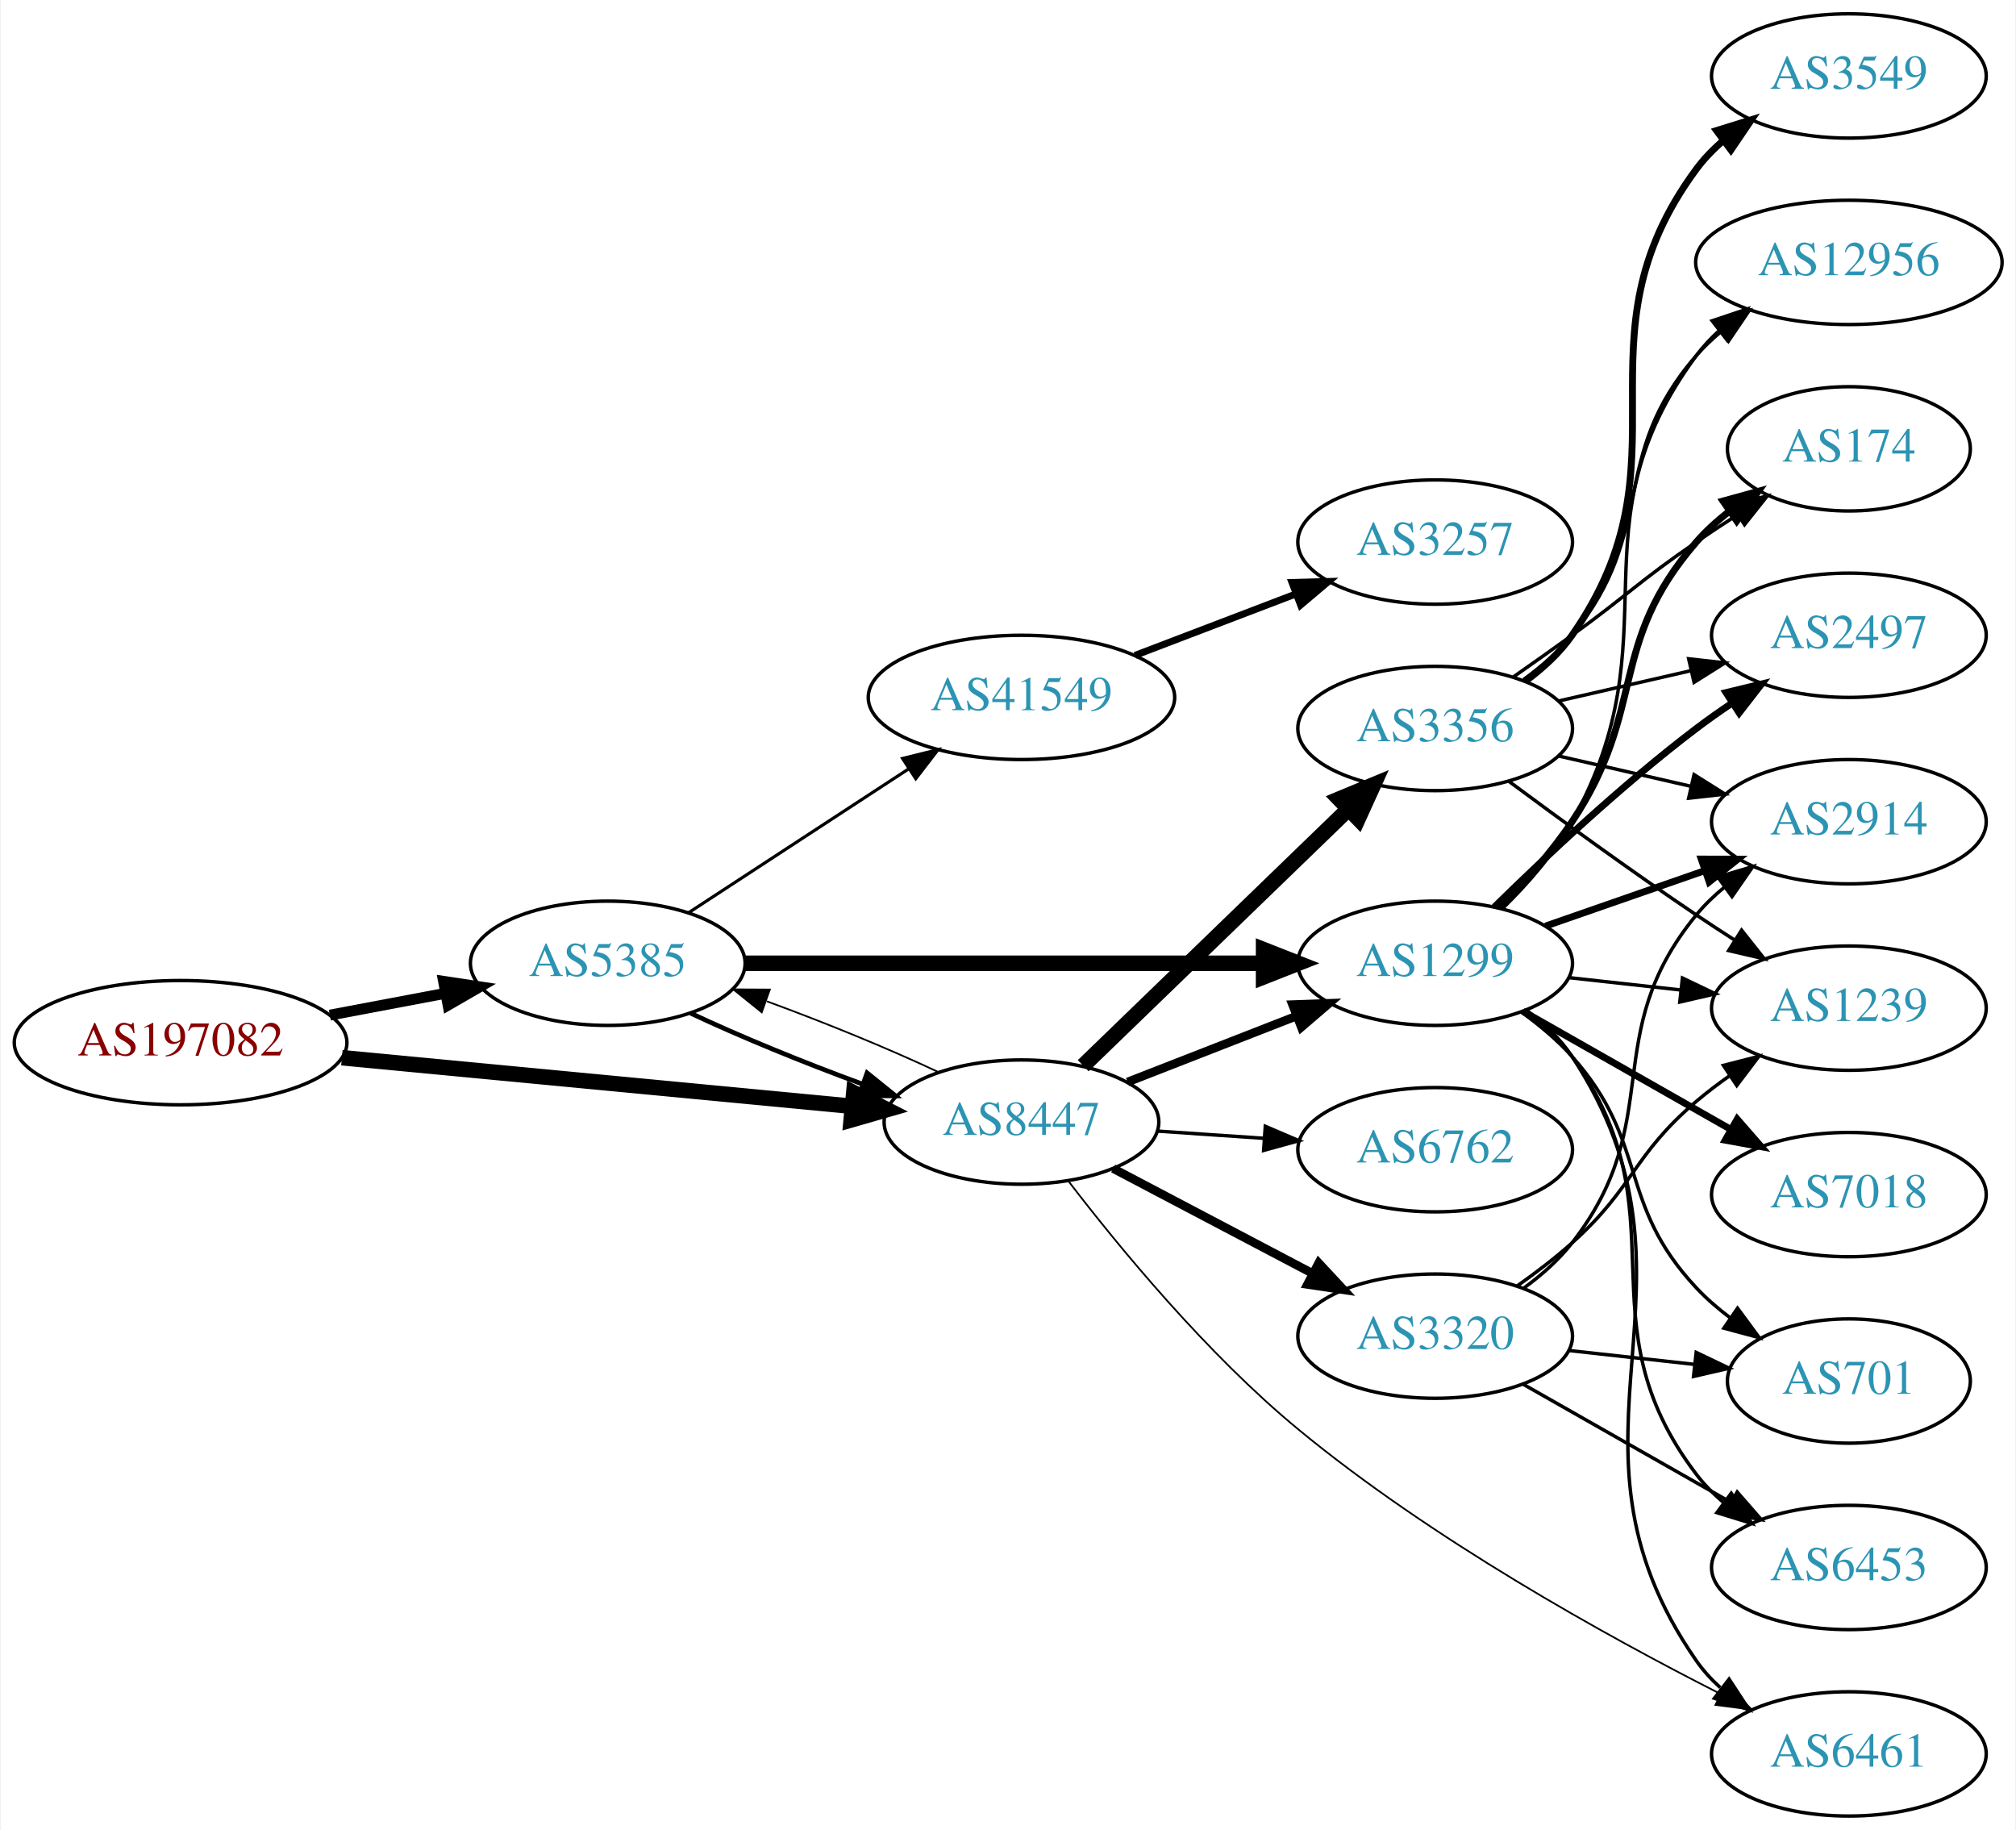
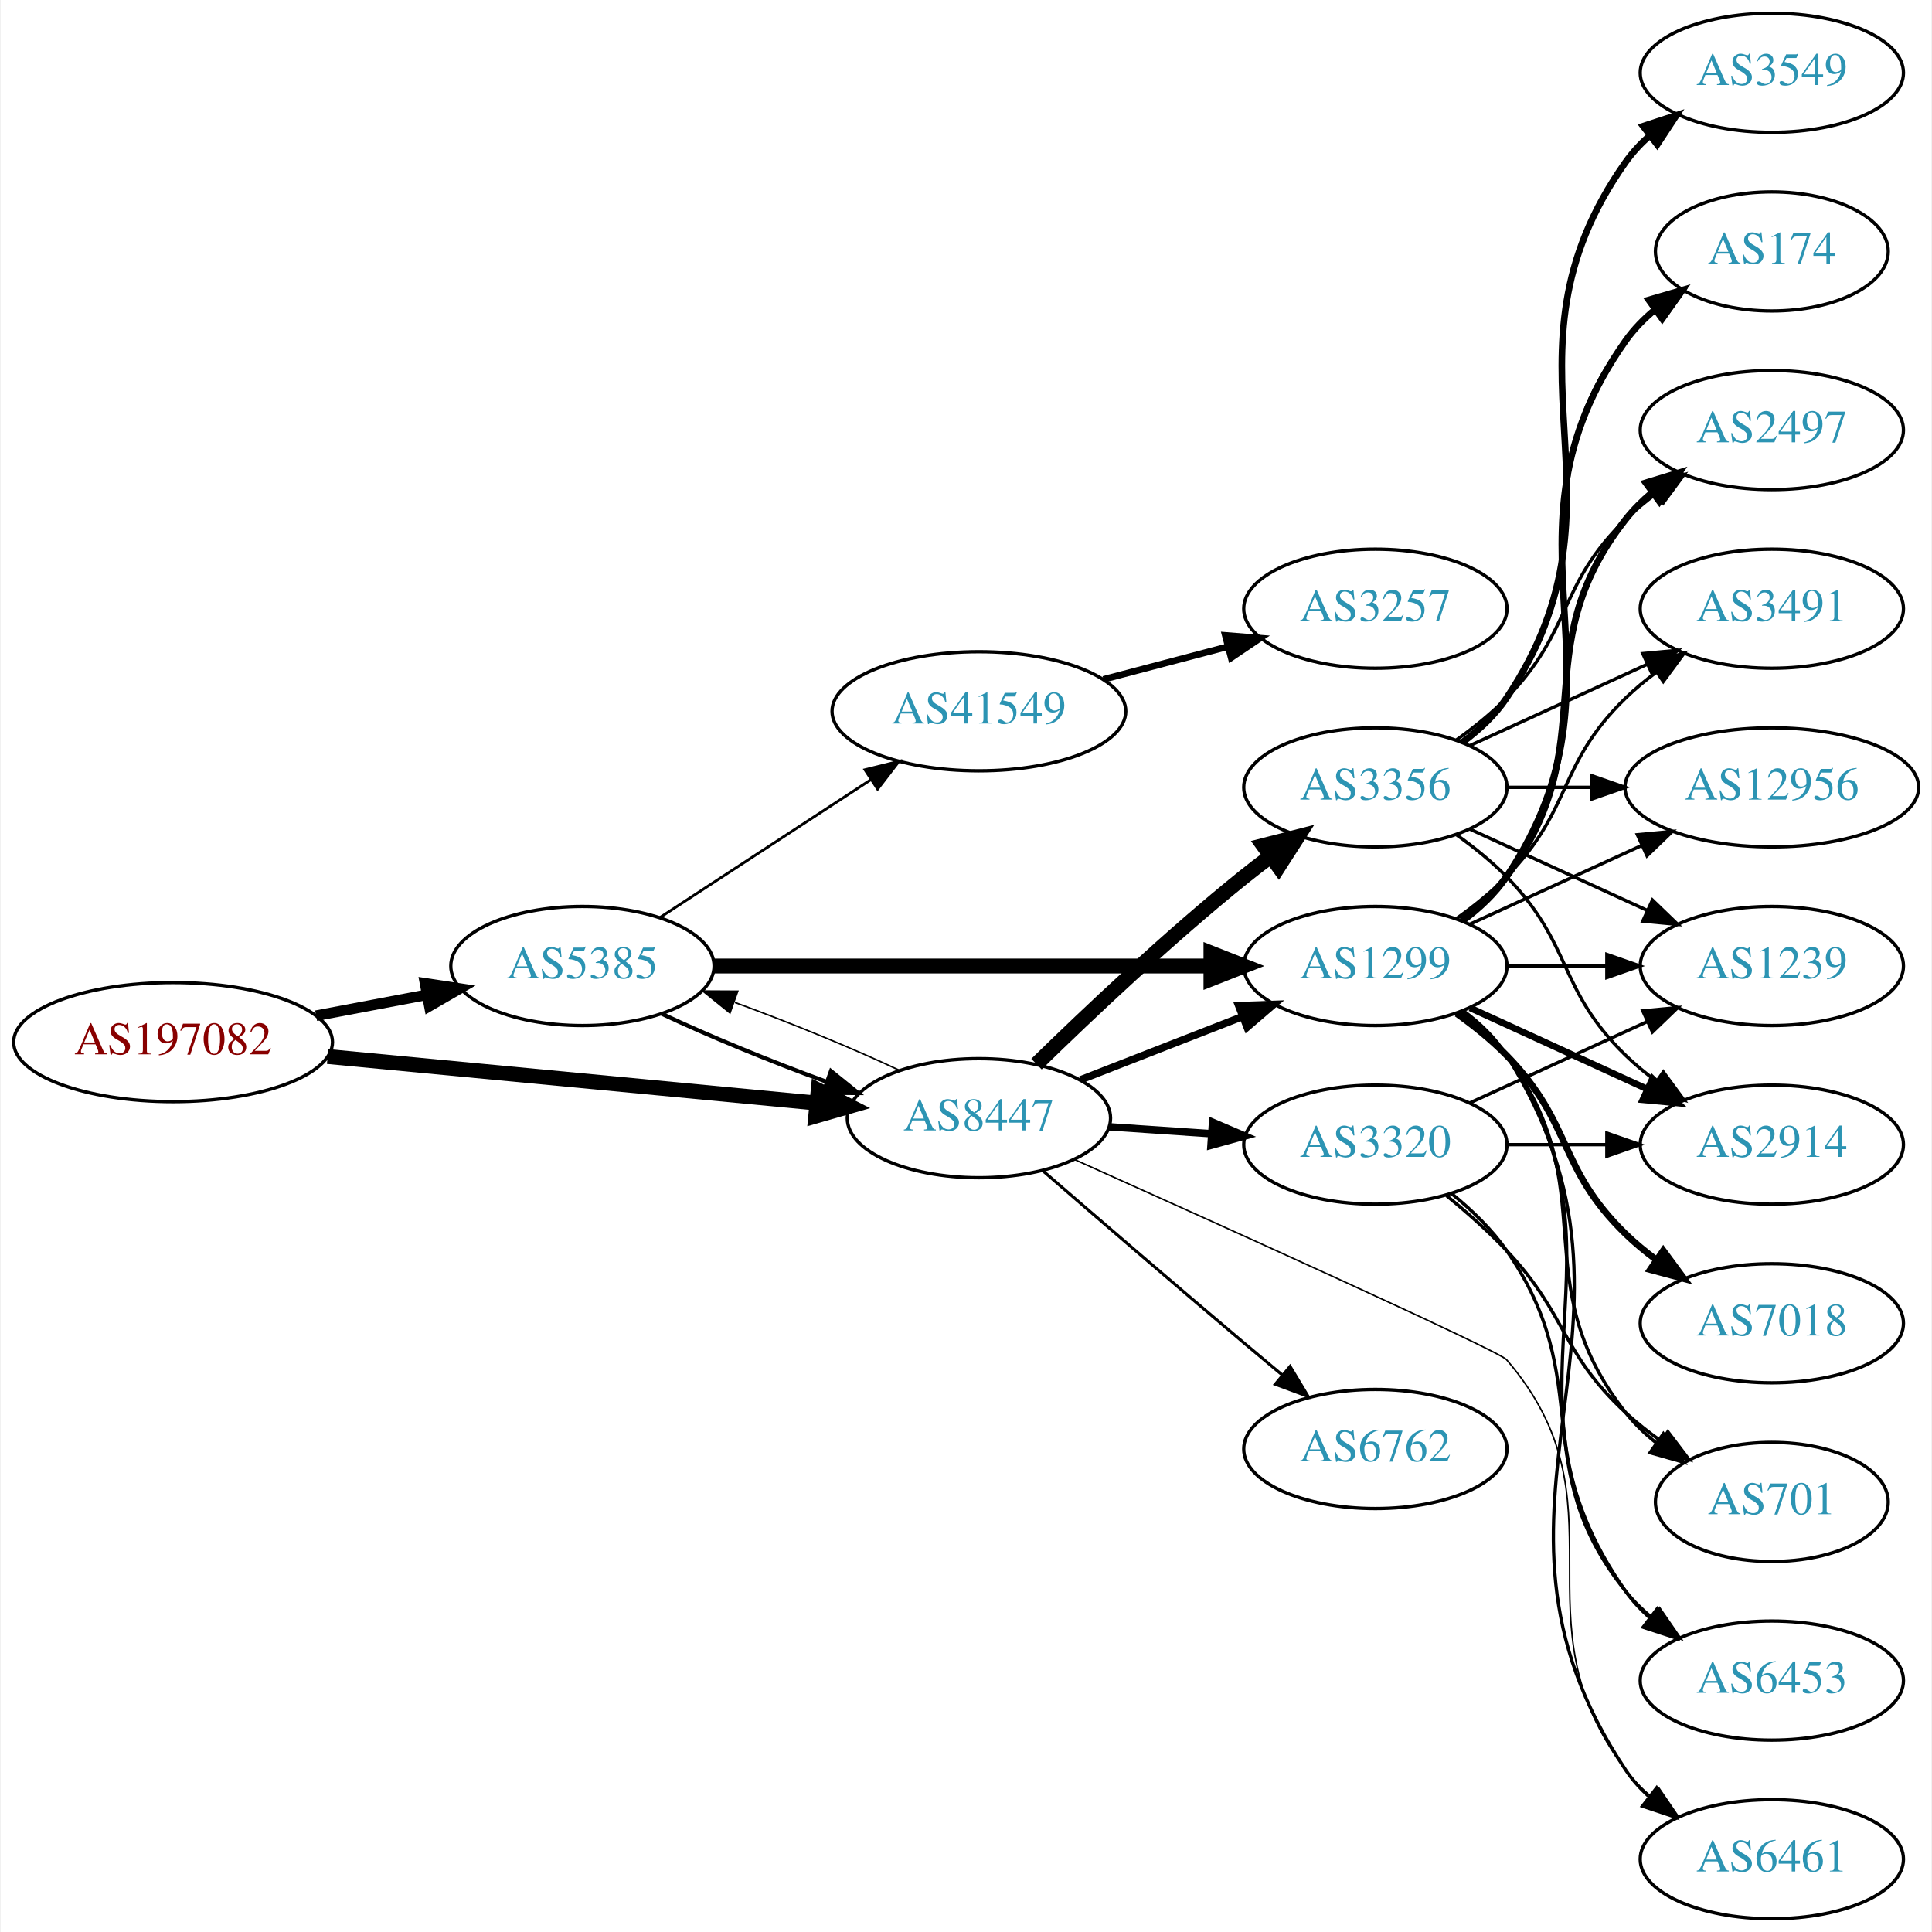
- <svg xmlns="http://www.w3.org/2000/svg" xmlns:xlink="http://www.w3.org/1999/xlink" width="584pt" height="530pt" viewBox="0.00 0.00 583.56 530.00">
-   <g id="graph0" class="graph" transform="scale(1 1) rotate(0) translate(4 526)">
-     <polygon fill="white" stroke="none" points="-4,4 -4,-526 579.562,-526 579.562,4 -4,4" />
+ <svg xmlns="http://www.w3.org/2000/svg" xmlns:xlink="http://www.w3.org/1999/xlink" width="584pt" height="584pt" viewBox="0.00 0.00 583.56 584.00">
+   <g id="graph0" class="graph" transform="scale(1 1) rotate(0) translate(4 580)">
+     <polygon fill="white" stroke="none" points="-4,4 -4,-580 579.562,-580 579.562,4 -4,4" />
    <g id="node1" class="node">
      <g id="a_node1">
        <a xlink:href="/asn/197082" xlink:title="AS197082 ~ Zuers.net Betriebs GmbH [AT]">
-           <ellipse fill="#ffffff" stroke="black" cx="48.096" cy="-224" rx="48.192" ry="18" />
-           <text text-anchor="middle" x="48.096" y="-220.3" font-family="Times,serif" font-size="14.00" fill="#880000">AS197082</text>
+           <ellipse fill="#ffffff" stroke="black" cx="48.096" cy="-265" rx="48.192" ry="18" />
+           <text text-anchor="middle" x="48.096" y="-261.3" font-family="Times,serif" font-size="14.00" fill="#880000">AS197082</text>
        </a>
      </g>
    </g>
    <g id="node2" class="node">
      <g id="a_node2">
        <a xlink:href="/asn/5385" xlink:title="AS5385 ~ Russmedia IT GmbH [AT]">
-           <ellipse fill="#ffffff" stroke="black" cx="171.838" cy="-247" rx="39.794" ry="18" />
-           <text text-anchor="middle" x="171.838" y="-243.3" font-family="Times,serif" font-size="14.00" fill="#2c94b3">AS5385</text>
+           <ellipse fill="#ffffff" stroke="black" cx="171.838" cy="-288" rx="39.794" ry="18" />
+           <text text-anchor="middle" x="171.838" y="-284.3" font-family="Times,serif" font-size="14.00" fill="#2c94b3">AS5385</text>
        </a>
      </g>
    </g>
    <g id="edge1" class="edge">
-       <path fill="none" stroke="black" stroke-width="3.15" d="M91.334,-231.98C102.165,-234.026 113.868,-236.237 124.877,-238.317" />
-       <polygon fill="black" stroke="black" stroke-width="3.15" points="124.272,-241.764 134.748,-240.182 125.571,-234.886 124.272,-241.764" />
+       <path fill="none" stroke="black" stroke-width="3.214" d="M91.334,-272.98C102.165,-275.026 113.868,-277.237 124.877,-279.317" />
+       <polygon fill="black" stroke="black" stroke-width="3.214" points="124.272,-282.764 134.748,-281.182 125.571,-275.886 124.272,-282.764" />
    </g>
    <g id="node3" class="node">
      <g id="a_node3">
        <a xlink:href="/asn/8447" xlink:title="AS8447 ~ A1 Telekom Austria AG [AT]">
-           <ellipse fill="#ffffff" stroke="black" cx="291.681" cy="-201" rx="39.794" ry="18" />
-           <text text-anchor="middle" x="291.681" y="-197.3" font-family="Times,serif" font-size="14.00" fill="#2c94b3">AS8447</text>
+           <ellipse fill="#ffffff" stroke="black" cx="291.681" cy="-242" rx="39.794" ry="18" />
+           <text text-anchor="middle" x="291.681" y="-238.3" font-family="Times,serif" font-size="14.00" fill="#2c94b3">AS8447</text>
        </a>
      </g>
    </g>
    <g id="edge2" class="edge">
-       <path fill="none" stroke="black" stroke-width="4.5" d="M94.82,-219.647C137.029,-215.628 199.498,-209.681 242.477,-205.589" />
-       <polygon fill="black" stroke="black" stroke-width="4.5" points="243.107,-209.485 252.689,-204.617 242.361,-201.645 243.107,-209.485" />
+       <path fill="none" stroke="black" stroke-width="4.5" d="M94.82,-260.647C137.029,-256.628 199.498,-250.681 242.477,-246.589" />
+       <polygon fill="black" stroke="black" stroke-width="4.5" points="243.107,-250.485 252.689,-245.617 242.361,-242.645 243.107,-250.485" />
    </g>
    <g id="edge4" class="edge">
-       <path fill="none" stroke="black" stroke-width="1.35" d="M195.839,-232.541C209.949,-225.882 228.503,-218.271 245.456,-212.068" />
-       <polygon fill="black" stroke="black" stroke-width="1.35" points="246.96,-215.248 255.207,-208.597 244.612,-208.654 246.96,-215.248" />
+       <path fill="none" stroke="black" stroke-width="1.227" d="M195.839,-273.541C209.949,-266.882 228.503,-259.271 245.456,-253.068" />
+       <polygon fill="black" stroke="black" stroke-width="1.227" points="246.96,-256.248 255.207,-249.597 244.612,-249.654 246.96,-256.248" />
    </g>
    <g id="node4" class="node">
      <g id="a_node4">
        <a xlink:href="/asn/1299" xlink:title="AS1299 ~ Telia Carrier [EU]">
-           <ellipse fill="#ffffff" stroke="black" cx="411.523" cy="-247" rx="39.794" ry="18" />
-           <text text-anchor="middle" x="411.523" y="-243.3" font-family="Times,serif" font-size="14.00" fill="#2c94b3">AS1299</text>
+           <ellipse fill="#ffffff" stroke="black" cx="411.523" cy="-288" rx="39.794" ry="18" />
+           <text text-anchor="middle" x="411.523" y="-284.3" font-family="Times,serif" font-size="14.00" fill="#2c94b3">AS1299</text>
        </a>
      </g>
    </g>
    <g id="edge3" class="edge">
-       <path fill="none" stroke="black" stroke-width="4.5" d="M211.555,-247C252.474,-247 317.114,-247 361.548,-247" />
-       <polygon fill="black" stroke="black" stroke-width="4.5" points="361.822,-250.938 371.822,-247 361.822,-243.063 361.822,-250.938" />
+       <path fill="none" stroke="black" stroke-width="4.5" d="M211.555,-288C252.474,-288 317.114,-288 361.548,-288" />
+       <polygon fill="black" stroke="black" stroke-width="4.5" points="361.822,-291.938 371.822,-288 361.822,-284.063 361.822,-291.938" />
    </g>
    <g id="node5" class="node">
      <g id="a_node5">
        <a xlink:href="/asn/41549" xlink:title="AS41549 ~ EWB-Cable-Network-AS [CH]">
-           <ellipse fill="#ffffff" stroke="black" cx="291.681" cy="-324" rx="44.393" ry="18" />
-           <text text-anchor="middle" x="291.681" y="-320.3" font-family="Times,serif" font-size="14.00" fill="#2c94b3">AS41549</text>
+           <ellipse fill="#ffffff" stroke="black" cx="291.681" cy="-365" rx="44.393" ry="18" />
+           <text text-anchor="middle" x="291.681" y="-361.3" font-family="Times,serif" font-size="14.00" fill="#2c94b3">AS41549</text>
        </a>
      </g>
    </g>
    <g id="edge5" class="edge">
-       <path fill="none" stroke="black" stroke-width="0.9" d="M195.281,-261.664C213.314,-273.447 238.862,-290.141 258.982,-303.288" />
-       <polygon fill="black" stroke="black" stroke-width="0.9" points="257.23,-306.324 267.516,-308.864 261.059,-300.464 257.23,-306.324" />
-     </g>
-     <g id="edge19" class="edge">
-       <path fill="none" stroke="black" stroke-width="0.5" d="M267.631,-215.482C253.496,-222.15 234.914,-229.77 217.95,-235.973" />
-       <polygon fill="black" stroke="black" stroke-width="0.5" points="216.443,-232.794 208.195,-239.444 218.789,-239.389 216.443,-232.794" />
-     </g>
-     <g id="edge18" class="edge">
-       <path fill="none" stroke="black" stroke-width="2.5" d="M322.417,-212.608C337.211,-218.382 355.288,-225.439 371.21,-231.654" />
-       <polygon fill="black" stroke="black" stroke-width="2.5" points="370.208,-235.02 380.796,-235.396 372.753,-228.499 370.208,-235.02" />
-     </g>
-     <g id="node11" class="node">
-       <g id="a_node11">
+       <path fill="none" stroke="black" stroke-width="0.818" d="M195.281,-302.664C213.314,-314.447 238.862,-331.141 258.982,-344.288" />
+       <polygon fill="black" stroke="black" stroke-width="0.818" points="257.23,-347.324 267.516,-349.864 261.059,-341.464 257.23,-347.324" />
+     </g>
+     <g id="edge21" class="edge">
+       <path fill="none" stroke="black" stroke-width="0.45" d="M267.631,-256.482C253.496,-263.15 234.914,-270.77 217.95,-276.973" />
+       <polygon fill="black" stroke="black" stroke-width="0.45" points="216.443,-273.794 208.195,-280.444 218.789,-280.389 216.443,-273.794" />
+     </g>
+     <g id="edge20" class="edge">
+       <path fill="none" stroke="black" stroke-width="2.25" d="M322.417,-253.608C337.211,-259.382 355.288,-266.439 371.21,-272.654" />
+       <polygon fill="black" stroke="black" stroke-width="2.25" points="370.208,-276.02 380.796,-276.396 372.753,-269.499 370.208,-276.02" />
+     </g>
+     <g id="node15" class="node">
+       <g id="a_node15">
        <a xlink:href="/asn/6461" xlink:title="AS6461 ~ Zayo Bandwidth [US]">
          <ellipse fill="#ffffff" stroke="black" cx="531.366" cy="-18" rx="39.794" ry="18" />
          <text text-anchor="middle" x="531.366" y="-14.3" font-family="Times,serif" font-size="14.00" fill="#2c94b3">AS6461</text>
        </a>
      </g>
    </g>
-     <g id="edge20" class="edge">
-       <path fill="none" stroke="black" stroke-width="0.5" d="M305.34,-183.833C319.95,-164.779 345.385,-133.841 371.877,-112 410.345,-80.284 460.714,-52.347 494.237,-35.341" />
-       <polygon fill="black" stroke="black" stroke-width="0.5" points="495.848,-38.449 503.222,-30.841 492.713,-32.19 495.848,-38.449" />
-     </g>
-     <g id="node15" class="node">
-       <g id="a_node15">
-         <a xlink:href="/asn/3356" xlink:title="AS3356 ~ Level 3 Parent, LLC [US]">
-           <ellipse fill="#ffffff" stroke="black" cx="411.523" cy="-315" rx="39.794" ry="18" />
-           <text text-anchor="middle" x="411.523" y="-311.3" font-family="Times,serif" font-size="14.00" fill="#2c94b3">AS3356</text>
-         </a>
-       </g>
-     </g>
-     <g id="edge15" class="edge">
-       <path fill="none" stroke="black" stroke-width="4.5" d="M309.564,-217.333C329.691,-236.804 363.472,-269.484 386.361,-291.626" />
-       <polygon fill="black" stroke="black" stroke-width="4.5" points="383.745,-294.574 393.67,-298.697 389.221,-288.914 383.745,-294.574" />
+     <g id="edge18" class="edge">
+       <path fill="none" stroke="black" stroke-width="0.45" d="M320.512,-229.534C365.357,-209.398 448.859,-171.683 451.17,-169 488.614,-125.512 452.561,-90.776 487.17,-45 489.436,-42.002 492.141,-39.255 495.076,-36.759" />
+       <polygon fill="black" stroke="black" stroke-width="0.45" points="497.27,-39.489 503.238,-30.735 493.114,-33.857 497.27,-39.489" />
    </g>
    <g id="node16" class="node">
      <g id="a_node16">
        <a xlink:href="/asn/6762" xlink:title="AS6762 ~ TELECOM ITALIA SPARKLE S.p.A. [IT]">
-           <ellipse fill="#ffffff" stroke="black" cx="411.523" cy="-193" rx="39.794" ry="18" />
-           <text text-anchor="middle" x="411.523" y="-189.3" font-family="Times,serif" font-size="14.00" fill="#2c94b3">AS6762</text>
+           <ellipse fill="#ffffff" stroke="black" cx="411.523" cy="-142" rx="39.794" ry="18" />
+           <text text-anchor="middle" x="411.523" y="-138.3" font-family="Times,serif" font-size="14.00" fill="#2c94b3">AS6762</text>
        </a>
      </g>
    </g>
    <g id="edge16" class="edge">
-       <path fill="none" stroke="black" d="M330.941,-198.403C340.82,-197.732 351.586,-197.001 361.916,-196.3" />
-       <polygon fill="black" stroke="black" points="362.312,-199.781 372.052,-195.612 361.838,-192.797 362.312,-199.781" />
+       <path fill="none" stroke="black" stroke-width="0.9" d="M310.846,-226.242C326.847,-212.4 350.818,-191.757 371.877,-174 375.593,-170.866 379.527,-167.577 383.405,-164.351" />
+       <polygon fill="black" stroke="black" stroke-width="0.9" points="385.739,-166.962 391.202,-157.884 381.271,-161.574 385.739,-166.962" />
    </g>
    <g id="node17" class="node">
      <g id="a_node17">
+         <a xlink:href="/asn/3356" xlink:title="AS3356 ~ Level 3 Parent, LLC [US]">
+           <ellipse fill="#ffffff" stroke="black" cx="411.523" cy="-342" rx="39.794" ry="18" />
+           <text text-anchor="middle" x="411.523" y="-338.3" font-family="Times,serif" font-size="14.00" fill="#2c94b3">AS3356</text>
+         </a>
+       </g>
+     </g>
+     <g id="edge17" class="edge">
+       <path fill="none" stroke="black" stroke-width="4.5" d="M309.086,-258.346C324.708,-273.611 349.144,-296.72 371.877,-315 374.428,-317.052 377.125,-319.121 379.861,-321.153" />
+       <polygon fill="black" stroke="black" stroke-width="4.5" points="377.662,-324.422 388.075,-327.08 382.27,-318.036 377.662,-324.422" />
+     </g>
+     <g id="node18" class="node">
+       <g id="a_node18">
        <a xlink:href="/asn/3320" xlink:title="AS3320 ~ DTAG [DE]">
-           <ellipse fill="#ffffff" stroke="black" cx="411.523" cy="-139" rx="39.794" ry="18" />
-           <text text-anchor="middle" x="411.523" y="-135.3" font-family="Times,serif" font-size="14.00" fill="#2c94b3">AS3320</text>
-         </a>
-       </g>
-     </g>
-     <g id="edge17" class="edge">
-       <path fill="none" stroke="black" stroke-width="2.5" d="M318.251,-187.547C335.16,-178.65 357.533,-166.879 376.014,-157.156" />
-       <polygon fill="black" stroke="black" stroke-width="2.5" points="377.783,-160.18 385.003,-152.427 374.523,-153.986 377.783,-160.18" />
+           <ellipse fill="#ffffff" stroke="black" cx="411.523" cy="-234" rx="39.794" ry="18" />
+           <text text-anchor="middle" x="411.523" y="-230.3" font-family="Times,serif" font-size="14.00" fill="#2c94b3">AS3320</text>
+         </a>
+       </g>
+     </g>
+     <g id="edge19" class="edge">
+       <path fill="none" stroke="black" stroke-width="2.25" d="M330.941,-239.403C340.82,-238.732 351.586,-238.001 361.916,-237.3" />
+       <polygon fill="black" stroke="black" stroke-width="2.25" points="362.312,-240.781 372.052,-236.612 361.838,-233.797 362.312,-240.781" />
    </g>
    <g id="node6" class="node">
      <g id="a_node6">
-         <a xlink:href="/asn/2497" xlink:title="AS2497 ~ Internet Initiative Japan Inc. [JP]">
-           <ellipse fill="#ffffff" stroke="black" cx="531.366" cy="-342" rx="39.794" ry="18" />
-           <text text-anchor="middle" x="531.366" y="-338.3" font-family="Times,serif" font-size="14.00" fill="#2c94b3">AS2497</text>
+         <a xlink:href="/asn/174" xlink:title="AS174 ~ Cogent Communications [US]">
+           <ellipse fill="#ffffff" stroke="black" cx="531.366" cy="-504" rx="35.194" ry="18" />
+           <text text-anchor="middle" x="531.366" y="-500.3" font-family="Times,serif" font-size="14.00" fill="#2c94b3">AS174</text>
        </a>
      </g>
    </g>
    <g id="edge6" class="edge">
-       <path fill="none" stroke="black" stroke-width="2" d="M428.671,-263.296C443.308,-277.671 465.797,-298.795 487.17,-315 490.499,-317.525 494.071,-320.037 497.683,-322.456" />
-       <polygon fill="black" stroke="black" stroke-width="2" points="495.789,-325.399 506.086,-327.892 499.591,-319.522 495.789,-325.399" />
+       <path fill="none" stroke="black" stroke-width="2" d="M437.842,-301.607C442.898,-305.351 447.71,-309.831 451.17,-315 492.194,-376.294 444.59,-416.775 487.17,-477 489.639,-480.493 492.718,-483.63 496.088,-486.421" />
+       <polygon fill="black" stroke="black" stroke-width="2" points="494.156,-489.343 504.327,-492.31 498.226,-483.648 494.156,-489.343" />
    </g>
    <g id="node7" class="node">
      <g id="a_node7">
+         <a xlink:href="/asn/2497" xlink:title="AS2497 ~ Internet Initiative Japan Inc. [JP]">
+           <ellipse fill="#ffffff" stroke="black" cx="531.366" cy="-450" rx="39.794" ry="18" />
+           <text text-anchor="middle" x="531.366" y="-446.3" font-family="Times,serif" font-size="14.00" fill="#2c94b3">AS2497</text>
+         </a>
+       </g>
+     </g>
+     <g id="edge7" class="edge">
+       <path fill="none" stroke="black" stroke-width="2" d="M437.454,-301.882C442.53,-305.611 447.448,-310.016 451.17,-315 481.441,-355.542 455.871,-383.246 487.17,-423 489.495,-425.953 492.238,-428.67 495.197,-431.147" />
+       <polygon fill="black" stroke="black" stroke-width="2" points="493.257,-434.064 503.394,-437.145 497.39,-428.415 493.257,-434.064" />
+     </g>
+     <g id="node8" class="node">
+       <g id="a_node8">
+         <a xlink:href="/asn/6453" xlink:title="AS6453 ~ TATA COMMUNICATIONS (AMERICA) INC [US]">
+           <ellipse fill="#ffffff" stroke="black" cx="531.366" cy="-72" rx="39.794" ry="18" />
+           <text text-anchor="middle" x="531.366" y="-68.3" font-family="Times,serif" font-size="14.00" fill="#2c94b3">AS6453</text>
+         </a>
+       </g>
+     </g>
+     <g id="edge8" class="edge">
+       <path fill="none" stroke="black" d="M437.842,-274.393C442.898,-270.649 447.71,-266.169 451.17,-261 492.194,-199.706 444.59,-159.225 487.17,-99 489.161,-96.184 491.548,-93.599 494.164,-91.24" />
+       <polygon fill="black" stroke="black" points="496.716,-93.694 502.532,-84.838 492.463,-88.135 496.716,-93.694" />
+     </g>
+     <g id="node9" class="node">
+       <g id="a_node9">
+         <a xlink:href="/asn/2914" xlink:title="AS2914 ~ NTT America, Inc. [US]">
+           <ellipse fill="#ffffff" stroke="black" cx="531.366" cy="-234" rx="39.794" ry="18" />
+           <text text-anchor="middle" x="531.366" y="-230.3" font-family="Times,serif" font-size="14.00" fill="#2c94b3">AS2914</text>
+         </a>
+       </g>
+     </g>
+     <g id="edge9" class="edge">
+       <path fill="none" stroke="black" stroke-width="2" d="M440.152,-275.339C456.109,-268.027 476.379,-258.739 493.662,-250.819" />
+       <polygon fill="black" stroke="black" stroke-width="2" points="495.277,-253.929 502.91,-246.581 492.361,-247.565 495.277,-253.929" />
+     </g>
+     <g id="node10" class="node">
+       <g id="a_node10">
+         <a xlink:href="/asn/1239" xlink:title="AS1239 ~ Sprint [US]">
+           <ellipse fill="#ffffff" stroke="black" cx="531.366" cy="-288" rx="39.794" ry="18" />
+           <text text-anchor="middle" x="531.366" y="-284.3" font-family="Times,serif" font-size="14.00" fill="#2c94b3">AS1239</text>
+         </a>
+       </g>
+     </g>
+     <g id="edge10" class="edge">
+       <path fill="none" stroke="black" d="M451.436,-288C460.989,-288 471.339,-288 481.301,-288" />
+       <polygon fill="black" stroke="black" points="481.494,-291.5 491.494,-288 481.494,-284.5 481.494,-291.5" />
+     </g>
+     <g id="node11" class="node">
+       <g id="a_node11">
+         <a xlink:href="/asn/3491" xlink:title="AS3491 ~ PCCW Global, Inc. [US]">
+           <ellipse fill="#ffffff" stroke="black" cx="531.366" cy="-396" rx="39.794" ry="18" />
+           <text text-anchor="middle" x="531.366" y="-392.3" font-family="Times,serif" font-size="14.00" fill="#2c94b3">AS3491</text>
+         </a>
+       </g>
+     </g>
+     <g id="edge11" class="edge">
+       <path fill="none" stroke="black" d="M436.117,-302.389C441.373,-306.148 446.705,-310.437 451.17,-315 471.342,-335.617 466.476,-348.906 487.17,-369 490.015,-371.763 493.189,-374.386 496.489,-376.834" />
+       <polygon fill="black" stroke="black" points="494.605,-379.786 504.837,-382.538 498.554,-374.006 494.605,-379.786" />
+     </g>
+     <g id="node12" class="node">
+       <g id="a_node12">
+         <a xlink:href="/asn/7018" xlink:title="AS7018 ~ AT&amp;T Services, Inc. [US]">
+           <ellipse fill="#ffffff" stroke="black" cx="531.366" cy="-180" rx="39.794" ry="18" />
+           <text text-anchor="middle" x="531.366" y="-176.3" font-family="Times,serif" font-size="14.00" fill="#2c94b3">AS7018</text>
+         </a>
+       </g>
+     </g>
+     <g id="edge12" class="edge">
+       <path fill="none" stroke="black" stroke-width="2" d="M436.117,-273.611C441.373,-269.852 446.705,-265.563 451.17,-261 471.342,-240.383 466.476,-227.094 487.17,-207 490.015,-204.237 493.189,-201.614 496.489,-199.166" />
+       <polygon fill="black" stroke="black" stroke-width="2" points="498.554,-201.994 504.837,-193.462 494.605,-196.214 498.554,-201.994" />
+     </g>
+     <g id="node13" class="node">
+       <g id="a_node13">
+         <a xlink:href="/asn/12956" xlink:title="AS12956 ~ TELXIUS [ES]">
+           <ellipse fill="#ffffff" stroke="black" cx="531.366" cy="-342" rx="44.393" ry="18" />
+           <text text-anchor="middle" x="531.366" y="-338.3" font-family="Times,serif" font-size="14.00" fill="#2c94b3">AS12956</text>
+         </a>
+       </g>
+     </g>
+     <g id="edge13" class="edge">
+       <path fill="none" stroke="black" d="M440.152,-300.661C455.65,-307.762 475.216,-316.728 492.163,-324.494" />
+       <polygon fill="black" stroke="black" points="490.716,-327.681 501.266,-328.665 493.633,-321.317 490.716,-327.681" />
+     </g>
+     <g id="node14" class="node">
+       <g id="a_node14">
        <a xlink:href="/asn/701" xlink:title="AS701 ~ UUNET [US]">
          <ellipse fill="#ffffff" stroke="black" cx="531.366" cy="-126" rx="35.194" ry="18" />
          <text text-anchor="middle" x="531.366" y="-122.3" font-family="Times,serif" font-size="14.00" fill="#2c94b3">AS701</text>
        </a>
      </g>
    </g>
-     <g id="edge7" class="edge">
-       <path fill="none" stroke="black" d="M436.438,-232.91C441.681,-229.14 446.926,-224.77 451.17,-220 473.637,-194.743 464.063,-177.674 487.17,-153 490.094,-149.877 493.455,-146.971 496.985,-144.31" />
-       <polygon fill="black" stroke="black" points="499.115,-147.094 505.396,-138.562 495.165,-141.314 499.115,-147.094" />
-     </g>
-     <g id="node8" class="node">
-       <g id="a_node8">
-         <a xlink:href="/asn/12956" xlink:title="AS12956 ~ TELXIUS [ES]">
-           <ellipse fill="#ffffff" stroke="black" cx="531.366" cy="-450" rx="44.393" ry="18" />
-           <text text-anchor="middle" x="531.366" y="-446.3" font-family="Times,serif" font-size="14.00" fill="#2c94b3">AS12956</text>
-         </a>
-       </g>
-     </g>
-     <g id="edge8" class="edge">
-       <path fill="none" stroke="black" d="M431.184,-263.012C438.347,-270.032 446.029,-278.771 451.17,-288 481.388,-342.248 450.266,-373.059 487.17,-423 489.114,-425.632 491.399,-428.067 493.885,-430.307" />
-       <polygon fill="black" stroke="black" points="491.759,-433.087 501.808,-436.445 496.046,-427.554 491.759,-433.087" />
-     </g>
-     <g id="node9" class="node">
-       <g id="a_node9">
-         <a xlink:href="/asn/6453" xlink:title="AS6453 ~ TATA COMMUNICATIONS (AMERICA) INC [US]">
-           <ellipse fill="#ffffff" stroke="black" cx="531.366" cy="-72" rx="39.794" ry="18" />
-           <text text-anchor="middle" x="531.366" y="-68.3" font-family="Times,serif" font-size="14.00" fill="#2c94b3">AS6453</text>
-         </a>
-       </g>
-     </g>
-     <g id="edge9" class="edge">
-       <path fill="none" stroke="black" d="M437.575,-233.207C442.645,-229.473 447.53,-225.044 451.17,-220 484.002,-174.502 453.184,-143.644 487.17,-99 489.446,-96.009 492.157,-93.267 495.096,-90.774" />
-       <polygon fill="black" stroke="black" points="497.291,-93.505 503.265,-84.755 493.138,-87.87 497.291,-93.505" />
-     </g>
-     <g id="node10" class="node">
-       <g id="a_node10">
-         <a xlink:href="/asn/1239" xlink:title="AS1239 ~ Sprint [US]">
-           <ellipse fill="#ffffff" stroke="black" cx="531.366" cy="-234" rx="39.794" ry="18" />
-           <text text-anchor="middle" x="531.366" y="-230.3" font-family="Times,serif" font-size="14.00" fill="#2c94b3">AS1239</text>
-         </a>
-       </g>
-     </g>
-     <g id="edge10" class="edge">
-       <path fill="none" stroke="black" d="M450.133,-242.851C460.444,-241.713 471.762,-240.465 482.562,-239.274" />
-       <polygon fill="black" stroke="black" points="483.153,-242.73 492.709,-238.154 482.385,-235.772 483.153,-242.73" />
-     </g>
-     <g id="edge11" class="edge">
-       <path fill="none" stroke="black" d="M437.903,-233.433C442.956,-229.687 447.751,-225.197 451.17,-220 494.815,-153.664 441.842,-110.198 487.17,-45 489.138,-42.168 491.51,-39.572 494.116,-37.207" />
-       <polygon fill="black" stroke="black" points="496.668,-39.66 502.467,-30.793 492.404,-34.108 496.668,-39.66" />
-     </g>
-     <g id="node12" class="node">
-       <g id="a_node12">
-         <a xlink:href="/asn/2914" xlink:title="AS2914 ~ NTT America, Inc. [US]">
-           <ellipse fill="#ffffff" stroke="black" cx="531.366" cy="-288" rx="39.794" ry="18" />
-           <text text-anchor="middle" x="531.366" y="-284.3" font-family="Times,serif" font-size="14.00" fill="#2c94b3">AS2914</text>
-         </a>
-       </g>
-     </g>
-     <g id="edge12" class="edge">
-       <path fill="none" stroke="black" stroke-width="2" d="M443.485,-257.772C457.582,-262.677 474.458,-268.548 489.571,-273.807" />
-       <polygon fill="black" stroke="black" stroke-width="2" points="488.607,-277.177 499.202,-277.157 490.907,-270.566 488.607,-277.177" />
-     </g>
-     <g id="node13" class="node">
-       <g id="a_node13">
-         <a xlink:href="/asn/7018" xlink:title="AS7018 ~ AT&amp;T Services, Inc. [US]">
-           <ellipse fill="#ffffff" stroke="black" cx="531.366" cy="-180" rx="39.794" ry="18" />
-           <text text-anchor="middle" x="531.366" y="-176.3" font-family="Times,serif" font-size="14.00" fill="#2c94b3">AS7018</text>
-         </a>
-       </g>
-     </g>
-     <g id="edge13" class="edge">
-       <path fill="none" stroke="black" stroke-width="2" d="M436.94,-233.118C454.4,-223.191 478.1,-209.716 497.261,-198.822" />
-       <polygon fill="black" stroke="black" stroke-width="2" points="499.017,-201.85 505.98,-193.865 495.557,-195.765 499.017,-201.85" />
-     </g>
-     <g id="node14" class="node">
-       <g id="a_node14">
-         <a xlink:href="/asn/174" xlink:title="AS174 ~ Cogent Communications [US]">
-           <ellipse fill="#ffffff" stroke="black" cx="531.366" cy="-396" rx="35.194" ry="18" />
-           <text text-anchor="middle" x="531.366" y="-392.3" font-family="Times,serif" font-size="14.00" fill="#2c94b3">AS174</text>
-         </a>
-       </g>
-     </g>
    <g id="edge14" class="edge">
-       <path fill="none" stroke="black" stroke-width="2" d="M430.08,-263.054C437.236,-270.212 445.21,-279.041 451.17,-288 472.991,-320.8 461.336,-339.258 487.17,-369 489.975,-372.23 493.263,-375.203 496.75,-377.902" />
-       <polygon fill="black" stroke="black" stroke-width="2" points="494.902,-380.879 505.117,-383.69 498.885,-375.122 494.902,-380.879" />
+       <path fill="none" stroke="black" d="M437.454,-274.118C442.53,-270.389 447.448,-265.984 451.17,-261 481.441,-220.458 455.871,-192.754 487.17,-153 489.816,-149.639 493.005,-146.583 496.436,-143.839" />
+       <polygon fill="black" stroke="black" points="498.574,-146.614 504.743,-138 494.549,-140.887 498.574,-146.614" />
+     </g>
+     <g id="edge15" class="edge">
+       <path fill="none" stroke="black" d="M438.049,-274.528C443.094,-270.777 447.849,-266.26 451.17,-261 503.119,-178.7 433.131,-125.944 487.17,-45 489.085,-42.131 491.419,-39.51 494,-37.128" />
+       <polygon fill="black" stroke="black" points="496.551,-39.579 502.311,-30.687 492.263,-34.046 496.551,-39.579" />
    </g>
    <g id="node19" class="node">
      <g id="a_node19">
        <a xlink:href="/asn/3257" xlink:title="AS3257 ~ GTT [DE]">
-           <ellipse fill="#ffffff" stroke="black" cx="411.523" cy="-369" rx="39.794" ry="18" />
-           <text text-anchor="middle" x="411.523" y="-365.3" font-family="Times,serif" font-size="14.00" fill="#2c94b3">AS3257</text>
-         </a>
-       </g>
+           <ellipse fill="#ffffff" stroke="black" cx="411.523" cy="-396" rx="39.794" ry="18" />
+           <text text-anchor="middle" x="411.523" y="-392.3" font-family="Times,serif" font-size="14.00" fill="#2c94b3">AS3257</text>
+         </a>
+       </g>
+     </g>
+     <g id="edge22" class="edge">
+       <path fill="none" stroke="black" stroke-width="2" d="M329.321,-374.639C341.263,-377.78 354.637,-381.298 367.031,-384.559" />
+       <polygon fill="black" stroke="black" stroke-width="2" points="366.153,-387.947 376.715,-387.106 367.934,-381.177 366.153,-387.947" />
+     </g>
+     <g id="edge24" class="edge">
+       <path fill="none" stroke="black" d="M437.454,-355.882C442.53,-359.611 447.448,-364.016 451.17,-369 481.441,-409.542 455.871,-437.246 487.17,-477 489.816,-480.361 493.005,-483.417 496.436,-486.161" />
+       <polygon fill="black" stroke="black" points="494.549,-489.113 504.743,-492 498.574,-483.386 494.549,-489.113" />
+     </g>
+     <g id="edge28" class="edge">
+       <path fill="none" stroke="black" d="M436.117,-356.389C441.373,-360.148 446.705,-364.437 451.17,-369 471.342,-389.617 466.476,-402.906 487.17,-423 490.015,-425.763 493.189,-428.386 496.489,-430.834" />
+       <polygon fill="black" stroke="black" points="494.605,-433.786 504.837,-436.538 498.554,-428.006 494.605,-433.786" />
+     </g>
+     <g id="edge29" class="edge">
+       <path fill="none" stroke="black" d="M436.117,-327.611C441.373,-323.852 446.705,-319.563 451.17,-315 471.342,-294.383 466.476,-281.094 487.17,-261 490.015,-258.237 493.189,-255.614 496.489,-253.166" />
+       <polygon fill="black" stroke="black" points="498.554,-255.994 504.837,-247.462 494.605,-250.214 498.554,-255.994" />
+     </g>
+     <g id="edge25" class="edge">
+       <path fill="none" stroke="black" d="M440.152,-329.339C456.109,-322.027 476.379,-312.739 493.662,-304.819" />
+       <polygon fill="black" stroke="black" points="495.277,-307.929 502.91,-300.581 492.361,-301.565 495.277,-307.929" />
    </g>
    <g id="edge27" class="edge">
-       <path fill="none" stroke="black" stroke-width="2" d="M324.57,-336.178C338.885,-341.644 355.916,-348.148 371.028,-353.918" />
-       <polygon fill="black" stroke="black" stroke-width="2" points="370.043,-357.289 380.634,-357.586 372.541,-350.749 370.043,-357.289" />
+       <path fill="none" stroke="black" d="M440.152,-354.661C456.109,-361.973 476.379,-371.261 493.662,-379.181" />
+       <polygon fill="black" stroke="black" points="492.361,-382.435 502.91,-383.419 495.277,-376.071 492.361,-382.435" />
+     </g>
+     <g id="edge26" class="edge">
+       <path fill="none" stroke="black" d="M451.436,-342C459.538,-342 468.214,-342 476.74,-342" />
+       <polygon fill="black" stroke="black" points="477.018,-345.5 487.017,-342 477.017,-338.5 477.018,-345.5" />
+     </g>
+     <g id="node20" class="node">
+       <g id="a_node20">
+         <a xlink:href="/asn/3549" xlink:title="AS3549 ~ Level 3 Parent, LLC [US]">
+           <ellipse fill="#ffffff" stroke="black" cx="531.366" cy="-558" rx="39.794" ry="18" />
+           <text text-anchor="middle" x="531.366" y="-554.3" font-family="Times,serif" font-size="14.00" fill="#2c94b3">AS3549</text>
+         </a>
+       </g>
    </g>
    <g id="edge23" class="edge">
-       <path fill="none" stroke="black" d="M447.242,-322.955C459.242,-325.704 472.863,-328.825 485.556,-331.733" />
-       <polygon fill="black" stroke="black" points="484.958,-335.187 495.487,-334.009 486.522,-328.364 484.958,-335.187" />
-     </g>
-     <g id="edge26" class="edge">
-       <path fill="none" stroke="black" d="M437.104,-329.156C442.198,-332.872 447.212,-337.201 451.17,-342 476.234,-372.394 461.336,-393.258 487.17,-423 489.315,-425.47 491.743,-427.791 494.327,-429.953" />
-       <polygon fill="black" stroke="black" points="492.302,-432.808 502.418,-435.956 496.472,-427.186 492.302,-432.808" />
-     </g>
-     <g id="edge22" class="edge">
-       <path fill="none" stroke="black" d="M432.853,-299.723C447.716,-288.696 468.46,-273.593 487.17,-261 490.719,-258.611 494.469,-256.161 498.217,-253.758" />
-       <polygon fill="black" stroke="black" points="500.285,-256.591 506.866,-248.288 496.544,-250.675 500.285,-256.591" />
-     </g>
-     <g id="edge24" class="edge">
-       <path fill="none" stroke="black" d="M447.242,-307.045C459.242,-304.296 472.863,-301.175 485.556,-298.267" />
-       <polygon fill="black" stroke="black" points="486.522,-301.636 495.487,-295.991 484.958,-294.813 486.522,-301.636" />
-     </g>
-     <g id="edge25" class="edge">
-       <path fill="none" stroke="black" d="M434.28,-330.009C439.815,-333.879 445.733,-338.064 451.17,-342 467.369,-353.729 470.675,-357.689 487.17,-369 490.965,-371.602 495.001,-374.262 499.025,-376.849" />
-       <polygon fill="black" stroke="black" points="497.39,-379.956 507.713,-382.343 501.132,-374.04 497.39,-379.956" />
-     </g>
-     <g id="node18" class="node">
-       <g id="a_node18">
-         <a xlink:href="/asn/3549" xlink:title="AS3549 ~ Level 3 Parent, LLC [US]">
-           <ellipse fill="#ffffff" stroke="black" cx="531.366" cy="-504" rx="39.794" ry="18" />
-           <text text-anchor="middle" x="531.366" y="-500.3" font-family="Times,serif" font-size="14.00" fill="#2c94b3">AS3549</text>
-         </a>
-       </g>
-     </g>
-     <g id="edge21" class="edge">
-       <path fill="none" stroke="black" stroke-width="2" d="M437.682,-328.716C442.747,-332.455 447.602,-336.904 451.17,-342 486.783,-392.869 450.266,-427.059 487.17,-477 489.403,-480.023 492.086,-482.786 495.007,-485.293" />
-       <polygon fill="black" stroke="black" stroke-width="2" points="493.033,-488.186 503.15,-491.331 497.202,-482.563 493.033,-488.186" />
+       <path fill="none" stroke="black" stroke-width="2" d="M437.842,-355.607C442.898,-359.351 447.71,-363.831 451.17,-369 492.194,-430.294 444.59,-470.775 487.17,-531 489.161,-533.816 491.548,-536.401 494.164,-538.76" />
+       <polygon fill="black" stroke="black" stroke-width="2" points="492.463,-541.865 502.532,-545.162 496.716,-536.306 492.463,-541.865" />
    </g>
    <g id="edge30" class="edge">
-       <path fill="none" stroke="black" d="M450.133,-134.851C461.699,-133.575 474.531,-132.16 486.478,-130.841" />
-       <polygon fill="black" stroke="black" points="487.141,-134.29 496.697,-129.714 486.373,-127.332 487.141,-134.29" />
+       <path fill="none" stroke="black" d="M434.552,-219.203C440.587,-214.302 446.693,-208.436 451.17,-202 478.859,-162.189 456.897,-136.883 487.17,-99 489.516,-96.064 492.274,-93.358 495.242,-90.888" />
+       <polygon fill="black" stroke="black" points="497.434,-93.621 503.451,-84.901 493.309,-87.966 497.434,-93.621" />
+     </g>
+     <g id="edge33" class="edge">
+       <path fill="none" stroke="black" d="M451.436,-234C460.989,-234 471.339,-234 481.301,-234" />
+       <polygon fill="black" stroke="black" points="481.494,-237.5 491.494,-234 481.494,-230.5 481.494,-237.5" />
+     </g>
+     <g id="edge32" class="edge">
+       <path fill="none" stroke="black" d="M440.152,-246.661C456.109,-253.973 476.379,-263.261 493.662,-271.181" />
+       <polygon fill="black" stroke="black" points="492.361,-274.435 502.91,-275.419 495.277,-268.071 492.361,-274.435" />
    </g>
    <g id="edge31" class="edge">
-       <path fill="none" stroke="black" d="M436.94,-125.118C454.4,-115.191 478.1,-101.716 497.261,-90.822" />
-       <polygon fill="black" stroke="black" points="499.017,-93.85 505.98,-85.865 495.557,-87.765 499.017,-93.85" />
-     </g>
-     <g id="edge29" class="edge">
-       <path fill="none" stroke="black" d="M435.288,-153.546C440.687,-157.359 446.29,-161.633 451.17,-166 469.239,-182.172 468.692,-191.296 487.17,-207 490.191,-209.568 493.48,-212.065 496.849,-214.437" />
-       <polygon fill="black" stroke="black" points="495.019,-217.423 505.284,-220.045 498.894,-211.594 495.019,-217.423" />
-     </g>
-     <g id="edge28" class="edge">
-       <path fill="none" stroke="black" d="M437.305,-152.995C442.389,-156.719 447.348,-161.092 451.17,-166 478.91,-201.625 458.526,-226.096 487.17,-261 489.554,-263.906 492.337,-266.59 495.321,-269.048" />
-       <polygon fill="black" stroke="black" points="493.402,-271.98 503.552,-275.017 497.512,-266.313 493.402,-271.98" />
+       <path fill="none" stroke="black" d="M433.011,-218.604C439.131,-213.601 445.669,-207.829 451.17,-202 469.716,-182.346 467.358,-171.379 487.17,-153 490.468,-149.94 494.161,-147.03 497.963,-144.331" />
+       <polygon fill="black" stroke="black" points="499.937,-147.221 506.345,-138.784 496.074,-141.384 499.937,-147.221" />
    </g>
  </g>
</svg>
